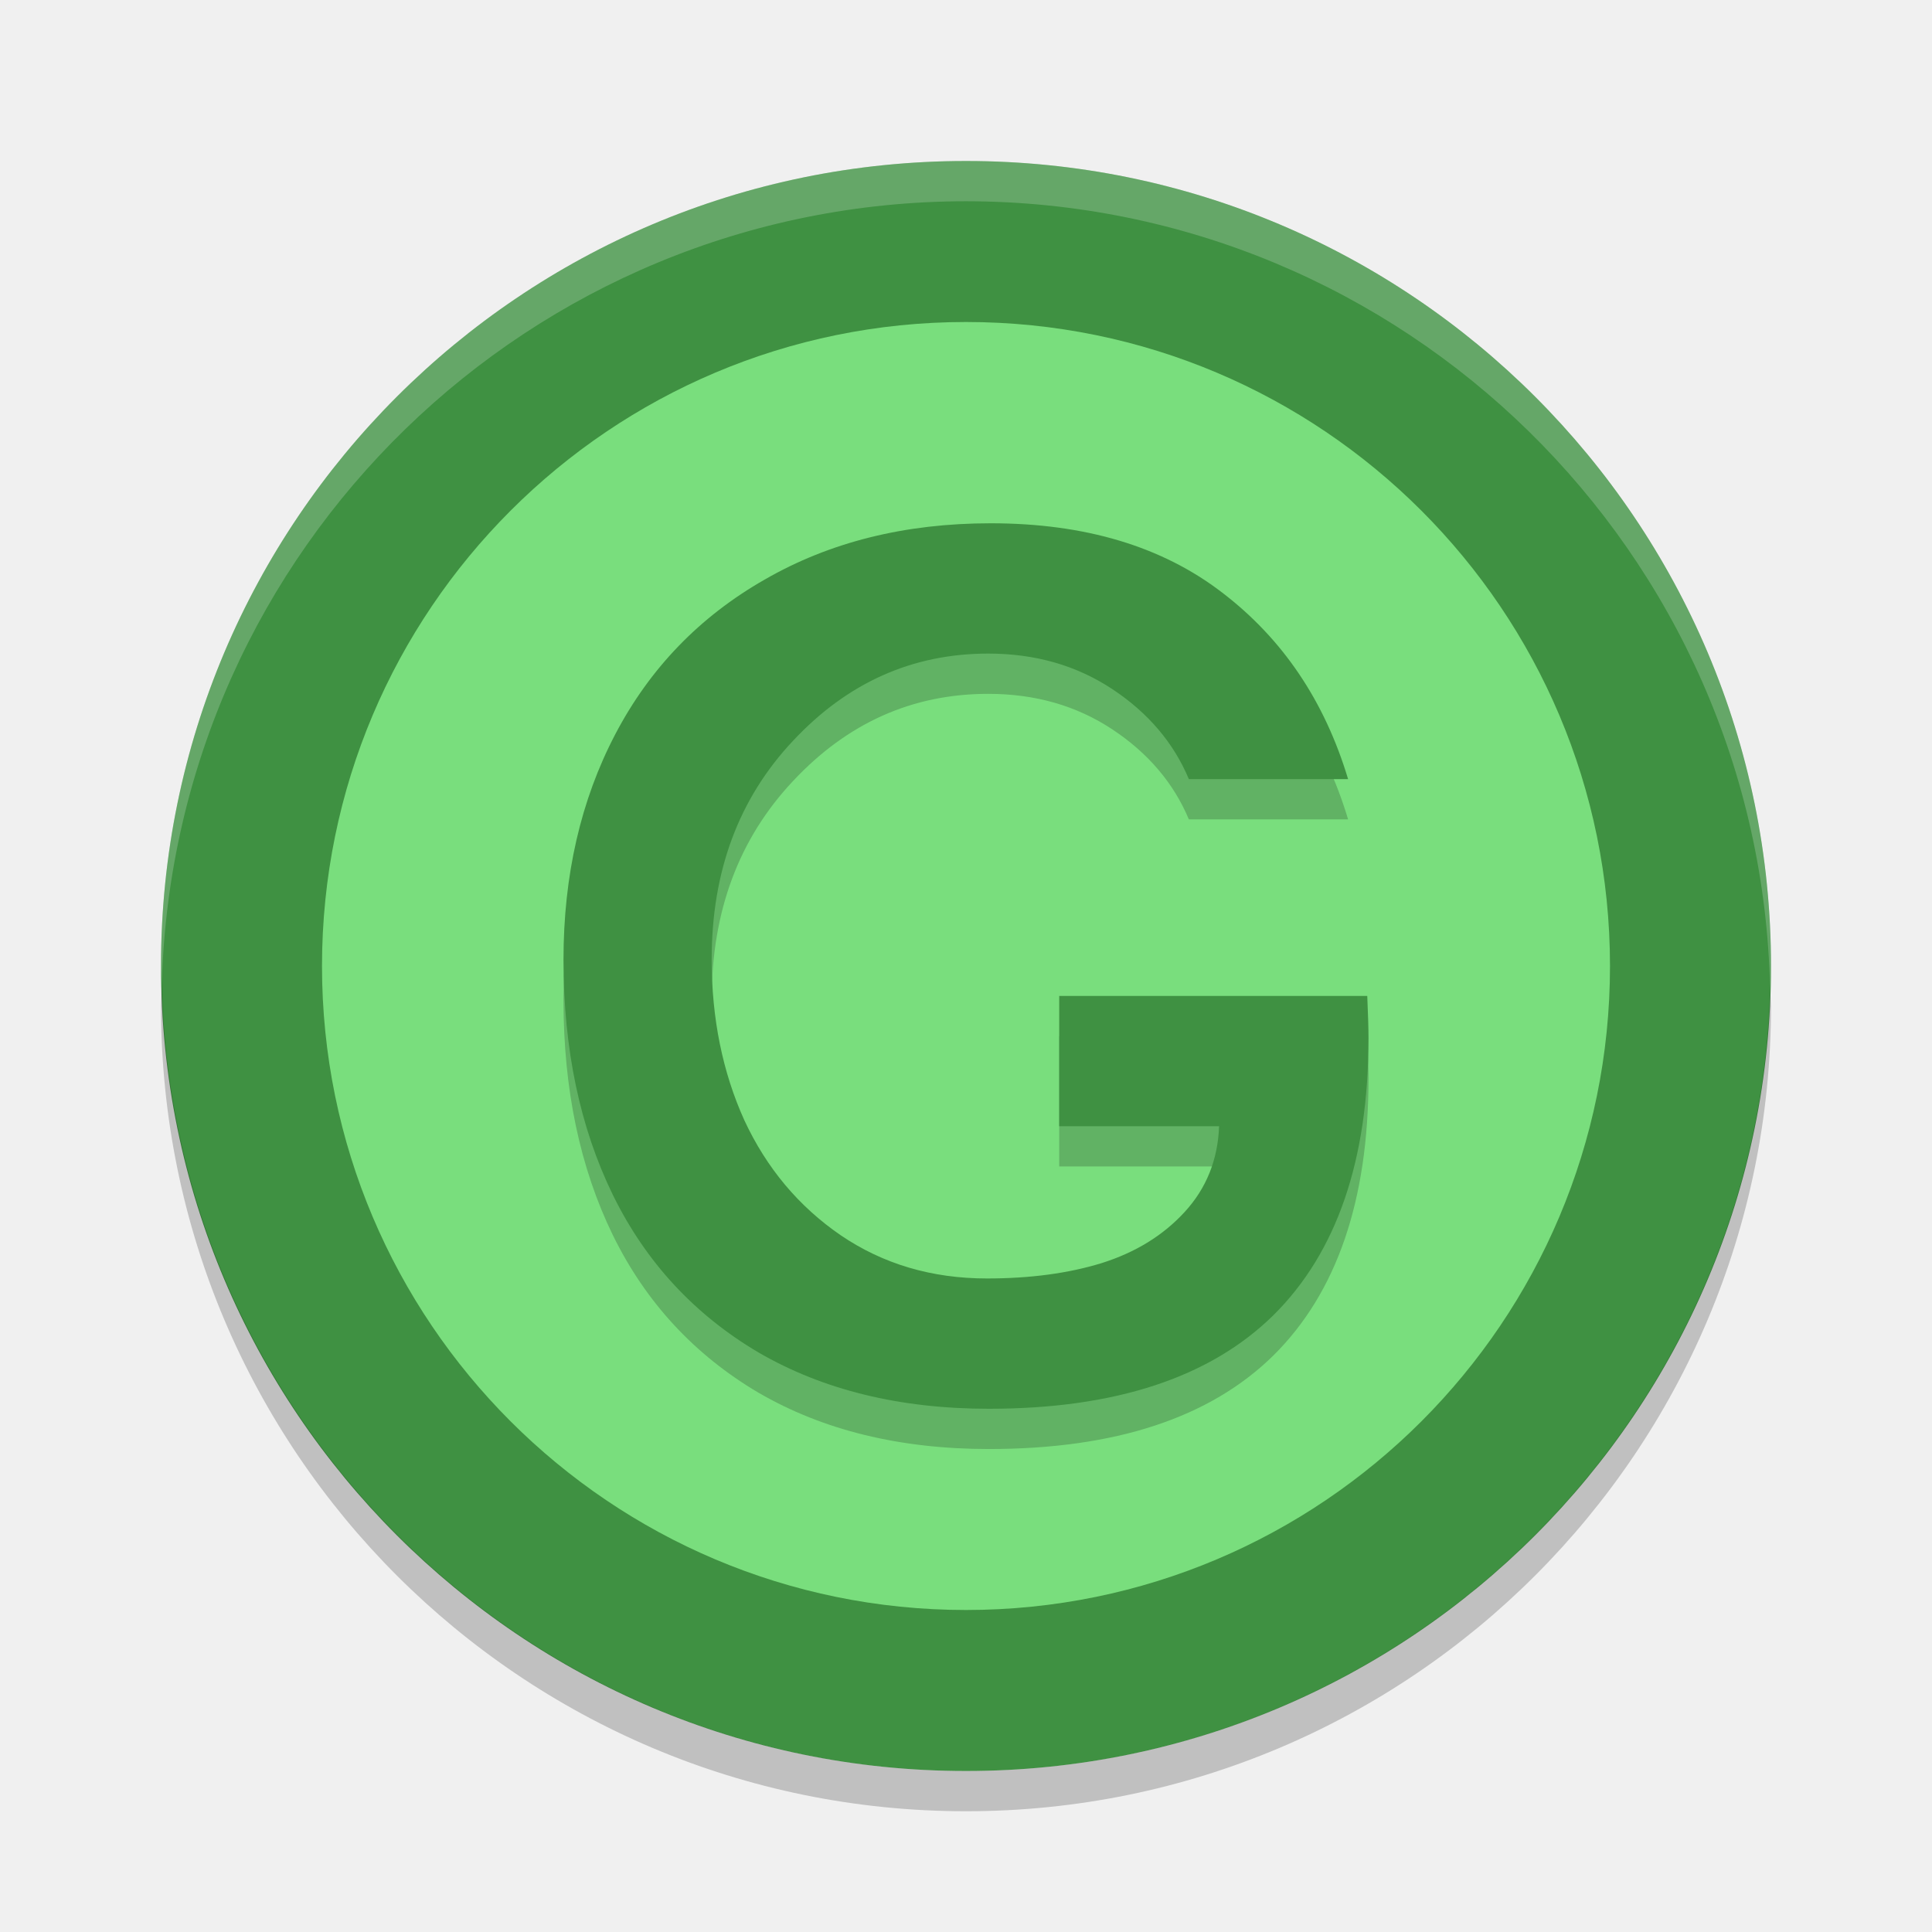
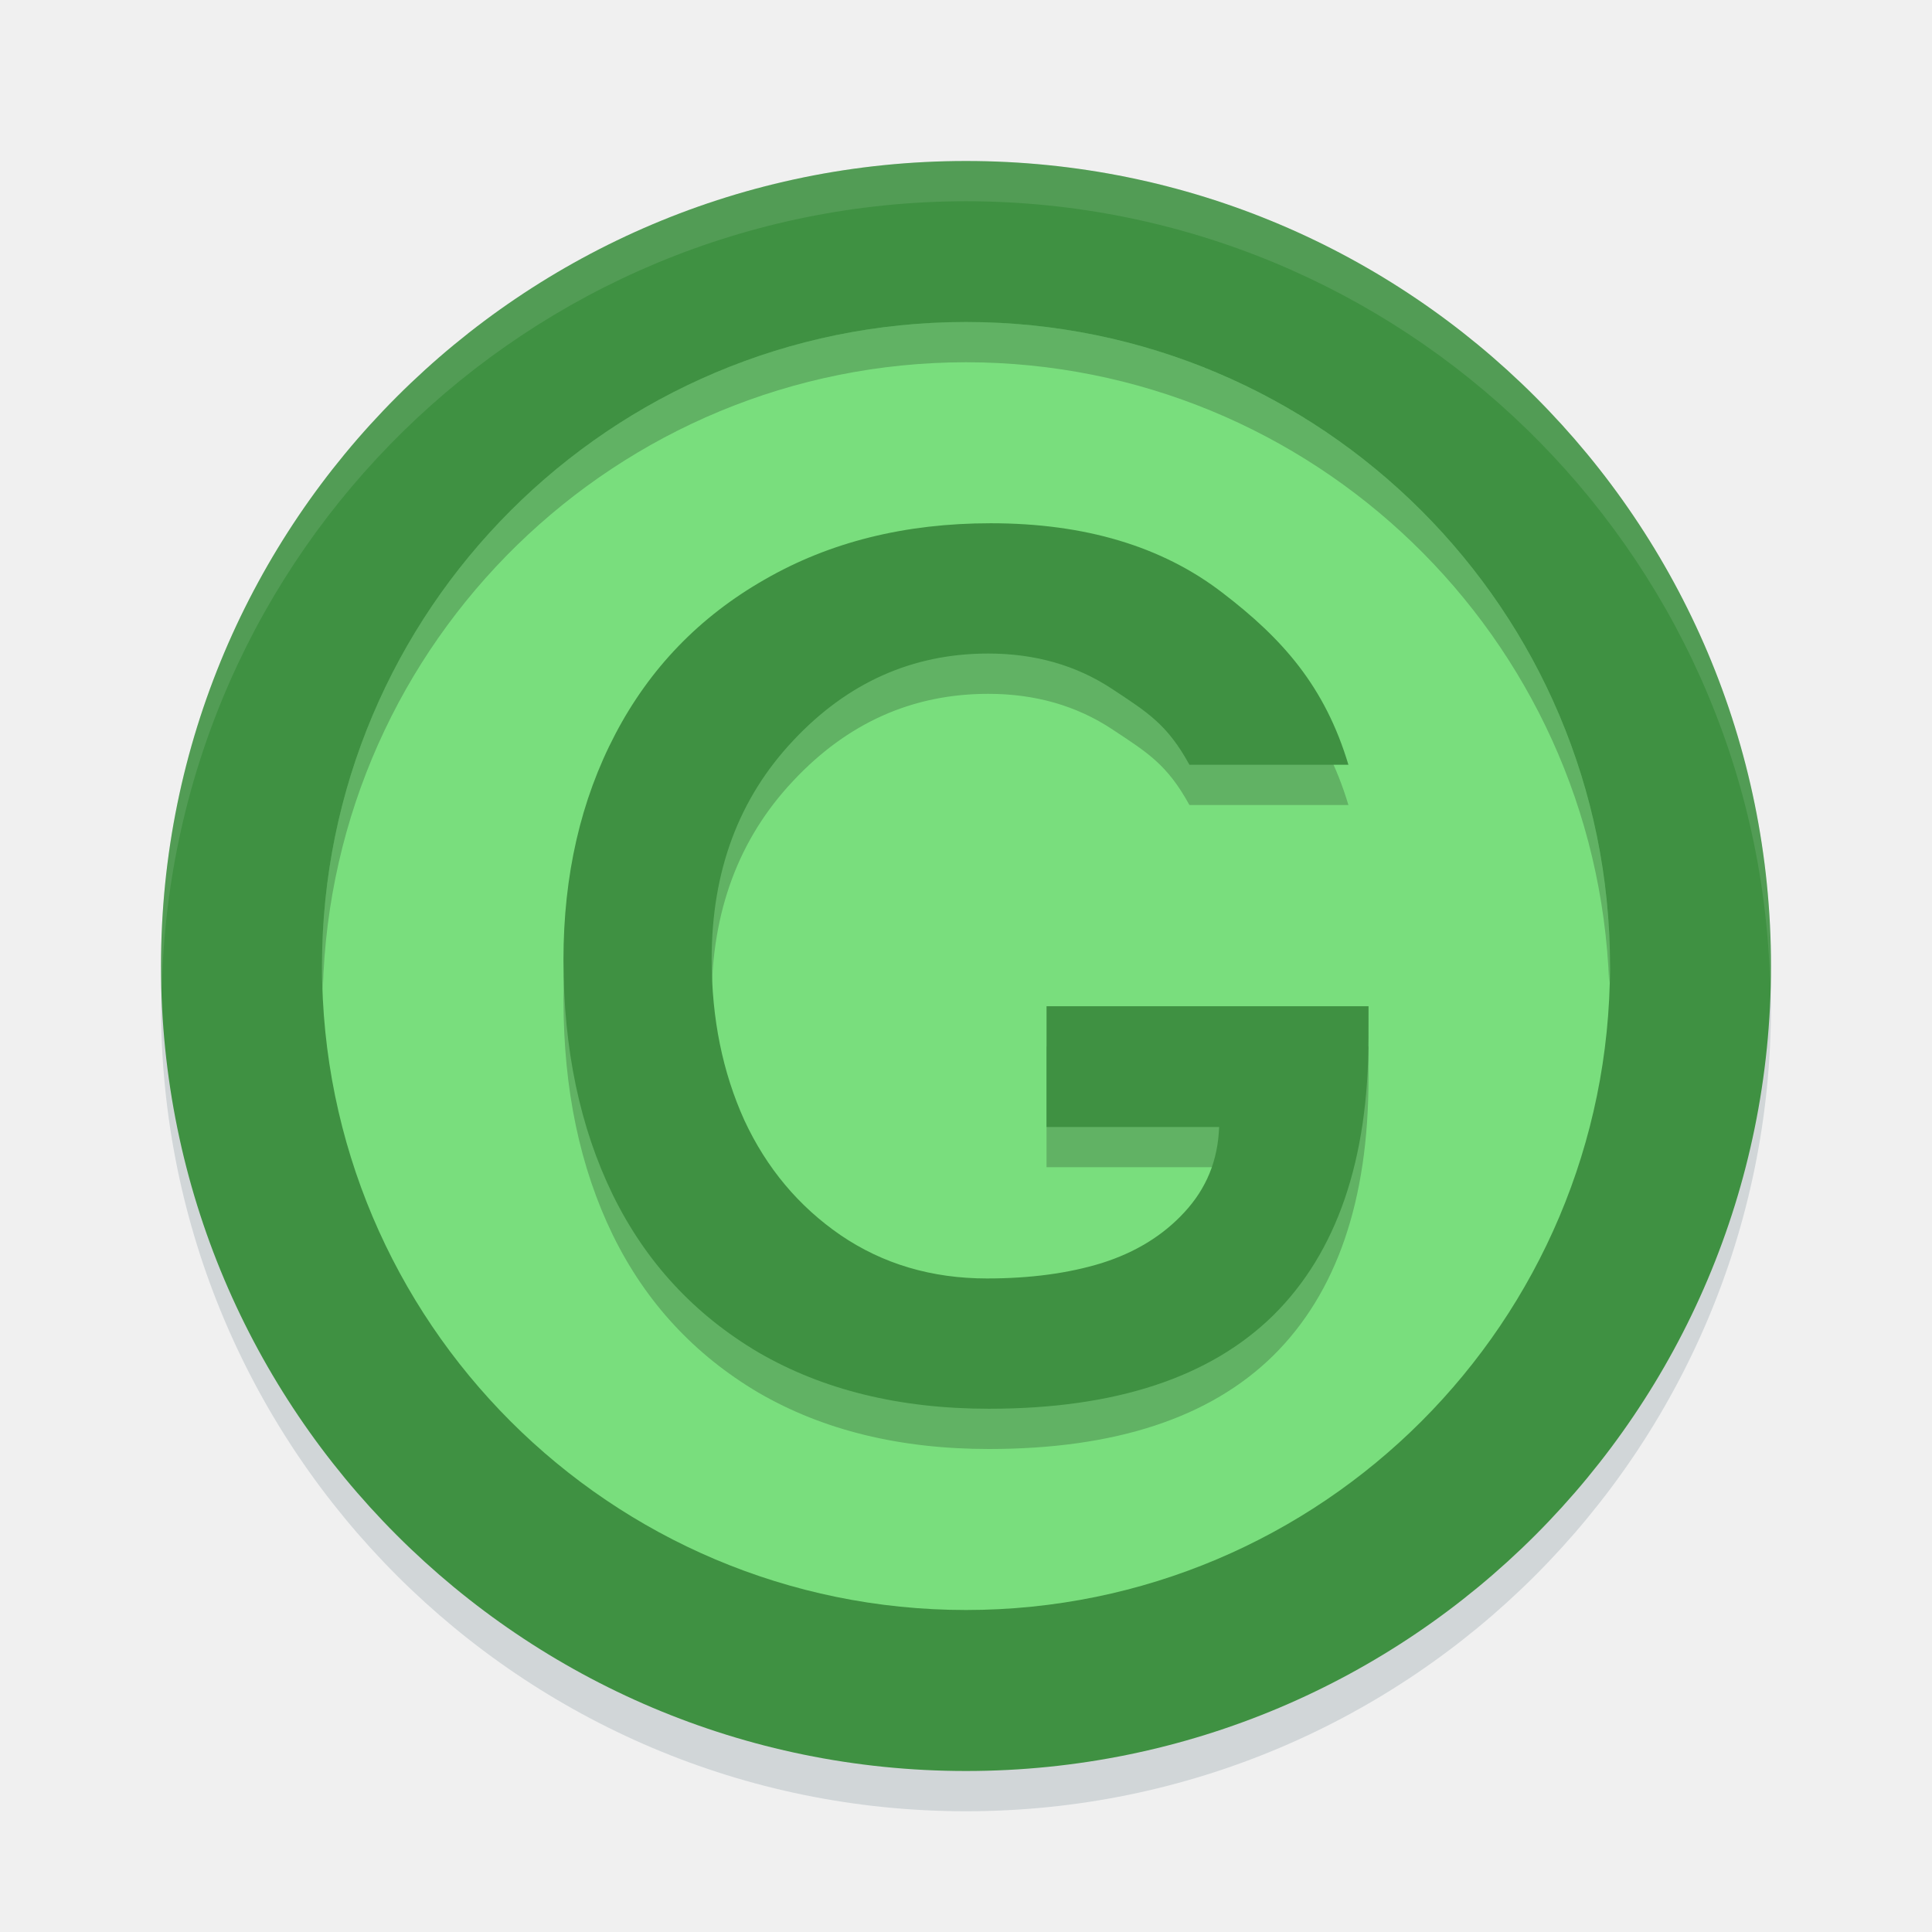
- <svg xmlns="http://www.w3.org/2000/svg" height="48" width="48" version="1.1" viewBox="0 0 48 48" id="svg18">
-   <defs id="defs22" />
-   <path d="m24 4a20 20 0 0 0 -20 20 20 20 0 0 0 20 20 20 20 0 0 0 20 -20 20 20 0 0 0 -20 -20z" style="fill:#3f9142;fill-opacity:1" id="path2" />
-   <path opacity=".2" d="m4.021 24.418a20 20 0 0 0 -0.021 0.582 20 20 0 0 0 20 20 20 20 0 0 0 20 -20 20 20 0 0 0 -0.021 -0.418 20 20 0 0 1 -19.979 19.418 20 20 0 0 1 -19.978 -19.582z" id="path4" />
-   <path opacity=".2" d="m24 4a20 20 0 0 0 -20 20 20 20 0 0 0 0.021 0.418 20 20 0 0 1 19.978 -19.418 20 20 0 0 1 19.979 19.582 20 20 0 0 0 0.021 -0.582 20 20 0 0 0 -20 -20z" fill="#ffffff" id="path6" />
-   <circle style="fill:#79de7d;stroke-width:2.855;stroke-linecap:round;stroke-linejoin:bevel;;" cx="24" cy="24" r="16" id="circle8" />
-   <g aria-label="G" transform="matrix(0.67052,0,0,0.6433404,2.666665,4.294116)" style="font-weight:bold;font-size:46.846px;line-height:1.25;font-family:Umpush;font-variant-ligatures:normal;font-variant-caps:normal;font-variant-numeric:normal;font-feature-settings:normal;letter-spacing:0px;word-spacing:0px;opacity:0.2;stroke-width:1.171" id="g12">
-     <path d="m 22.392,31.922 q 0,3.431 1.212,6.222 1.235,2.768 3.568,4.438 2.356,1.67 5.421,1.67 2.402,0 4.255,-0.595 1.876,-0.618 3.065,-1.967 1.212,-1.372 1.281,-3.317 h -5.924 v -5.032 h 11.414 q 0.046,1.098 0.046,1.624 0,7.068 -3.523,10.705 -3.523,3.614 -10.545,3.614 -4.941,0 -8.532,-2.173 -3.568,-2.196 -5.398,-6.084 -1.83,-3.911 -1.83,-9.081 0,-4.895 1.921,-8.715 1.921,-3.82 5.535,-5.97 3.614,-2.173 8.372,-2.173 5.238,0 8.578,2.676 3.362,2.676 4.666,7.205 H 40.074 q -0.846,-2.104 -2.836,-3.477 -1.99,-1.372 -4.598,-1.372 -4.209,0 -7.228,3.362 -3.019,3.34 -3.019,8.44 z" id="path10" />
-   </g>
-   <g aria-label="G" transform="matrix(0.67052,0,0,0.6433404,2.666665,3.294116)" style="font-weight:bold;font-size:46.846px;line-height:1.25;font-family:Umpush;font-variant-ligatures:normal;font-variant-caps:normal;font-variant-numeric:normal;font-feature-settings:normal;letter-spacing:0px;word-spacing:0px;fill:#3f9142;stroke-width:1.171;fill-opacity:1" id="g16">
-     <path d="m 22.392,31.922 q 0,3.431 1.212,6.222 1.235,2.768 3.568,4.438 2.356,1.67 5.421,1.67 2.402,0 4.255,-0.595 1.876,-0.618 3.065,-1.967 1.212,-1.372 1.281,-3.317 h -5.924 v -5.032 h 11.414 q 0.046,1.098 0.046,1.624 0,7.068 -3.523,10.705 -3.523,3.614 -10.545,3.614 -4.941,0 -8.532,-2.173 -3.568,-2.196 -5.398,-6.084 -1.83,-3.911 -1.83,-9.081 0,-4.895 1.921,-8.715 1.921,-3.82 5.535,-5.97 3.614,-2.173 8.372,-2.173 5.238,0 8.578,2.676 3.362,2.676 4.666,7.205 H 40.074 q -0.846,-2.104 -2.836,-3.477 -1.99,-1.372 -4.598,-1.372 -4.209,0 -7.228,3.362 -3.019,3.34 -3.019,8.44 z" style="fill:#3f9142;fill-opacity:1" id="path14" />
-   </g>
+ <svg xmlns="http://www.w3.org/2000/svg" width="48" viewBox="0 0 48 48" version="1.1" height="48">
+   <circle style="opacity:.2;fill:#546e7a" cx="24" r="20" cy="25" />
+   <circle cy="24" cx="24" r="20" style="fill:#3f9142" />
+   <circle style="fill:#79de7d" cx="24" r="16" cy="24" />
+   <path style="opacity:.2" d="m34 26.788c0 3.031-0.787 5.327-2.362 6.887-1.574 1.55-3.931 2.325-7.07 2.325-2.209 0-4.116-0.466-5.721-1.398-1.595-0.942-2.802-2.247-3.62-3.914-0.818-1.678-1.227-3.625-1.227-5.842 0-2.099 0.429-3.968 1.288-5.607s2.096-2.919 3.712-3.841c1.615-0.932 3.487-1.398 5.614-1.398 2.341 0 4.259 0.574 5.752 1.722 1.503 1.148 2.552 2.336 3.135 4.278h-3.95c-0.55-1-1.025-1.291-1.915-1.879-0.89-0.589-1.917-0.883-3.083-0.883-1.881 0-3.497 0.721-4.847 2.163-1.35 1.432-2.025 3.242-2.025 5.43l-0 0c0 1.472 0.271 2.806 0.813 4.003 0.552 1.187 1.35 2.139 2.393 2.855 1.053 0.716 2.265 1.074 3.635 1.074 1.074 0 2.025-0.128 2.853-0.383 0.838-0.265 1.524-0.687 2.055-1.266 0.542-0.589 0.828-1.281 0.859-2.115h-4.288v-3h8" />
+   <path style="fill:#3f9142" d="m34 25.788c0 3.031-0.787 5.327-2.362 6.887-1.575 1.55-3.932 2.325-7.071 2.325-2.209 0-4.116-0.466-5.721-1.398-1.595-0.942-2.802-2.247-3.62-3.914-0.818-1.678-1.227-3.625-1.227-5.842 0-2.099 0.429-3.968 1.288-5.607s2.096-2.919 3.712-3.841c1.615-0.932 3.487-1.398 5.614-1.398 2.341 0 4.259 0.574 5.752 1.722 1.504 1.148 2.553 2.335 3.136 4.278h-3.95c-0.55-1-1.025-1.291-1.915-1.88-0.89-0.589-1.917-0.883-3.083-0.883-1.881 0-3.497 0.721-4.847 2.163-1.35 1.432-2.025 3.242-2.025 5.43v0.001c0 1.472 0.271 2.806 0.813 4.003 0.552 1.187 1.35 2.139 2.393 2.855 1.053 0.716 2.265 1.074 3.635 1.074 1.074 0 2.025-0.128 2.853-0.383 0.838-0.265 1.524-0.687 2.055-1.266 0.542-0.588 0.829-1.28 0.859-2.114h-4.288v-3h8" />
+   <path style="opacity:.2" d="m24 8a16 16 0 0 0 -16 16 16 16 0 0 0 0.021 0.58 16 16 0 0 1 15.978 -15.58 16 16 0 0 1 15.979 15.42 16 16 0 0 0 0.021 -0.42 16 16 0 0 0 -16 -16z" />
+   <path style="opacity:.1;fill:#ffffff" d="m24 4a20 20 0 0 0 -20 20 20 20 0 0 0 0.021 0.582 20 20 0 0 1 19.978 -19.582 20 20 0 0 1 19.979 19.418 20 20 0 0 0 0.021 -0.418 20 20 0 0 0 -20 -20z" />
</svg>
